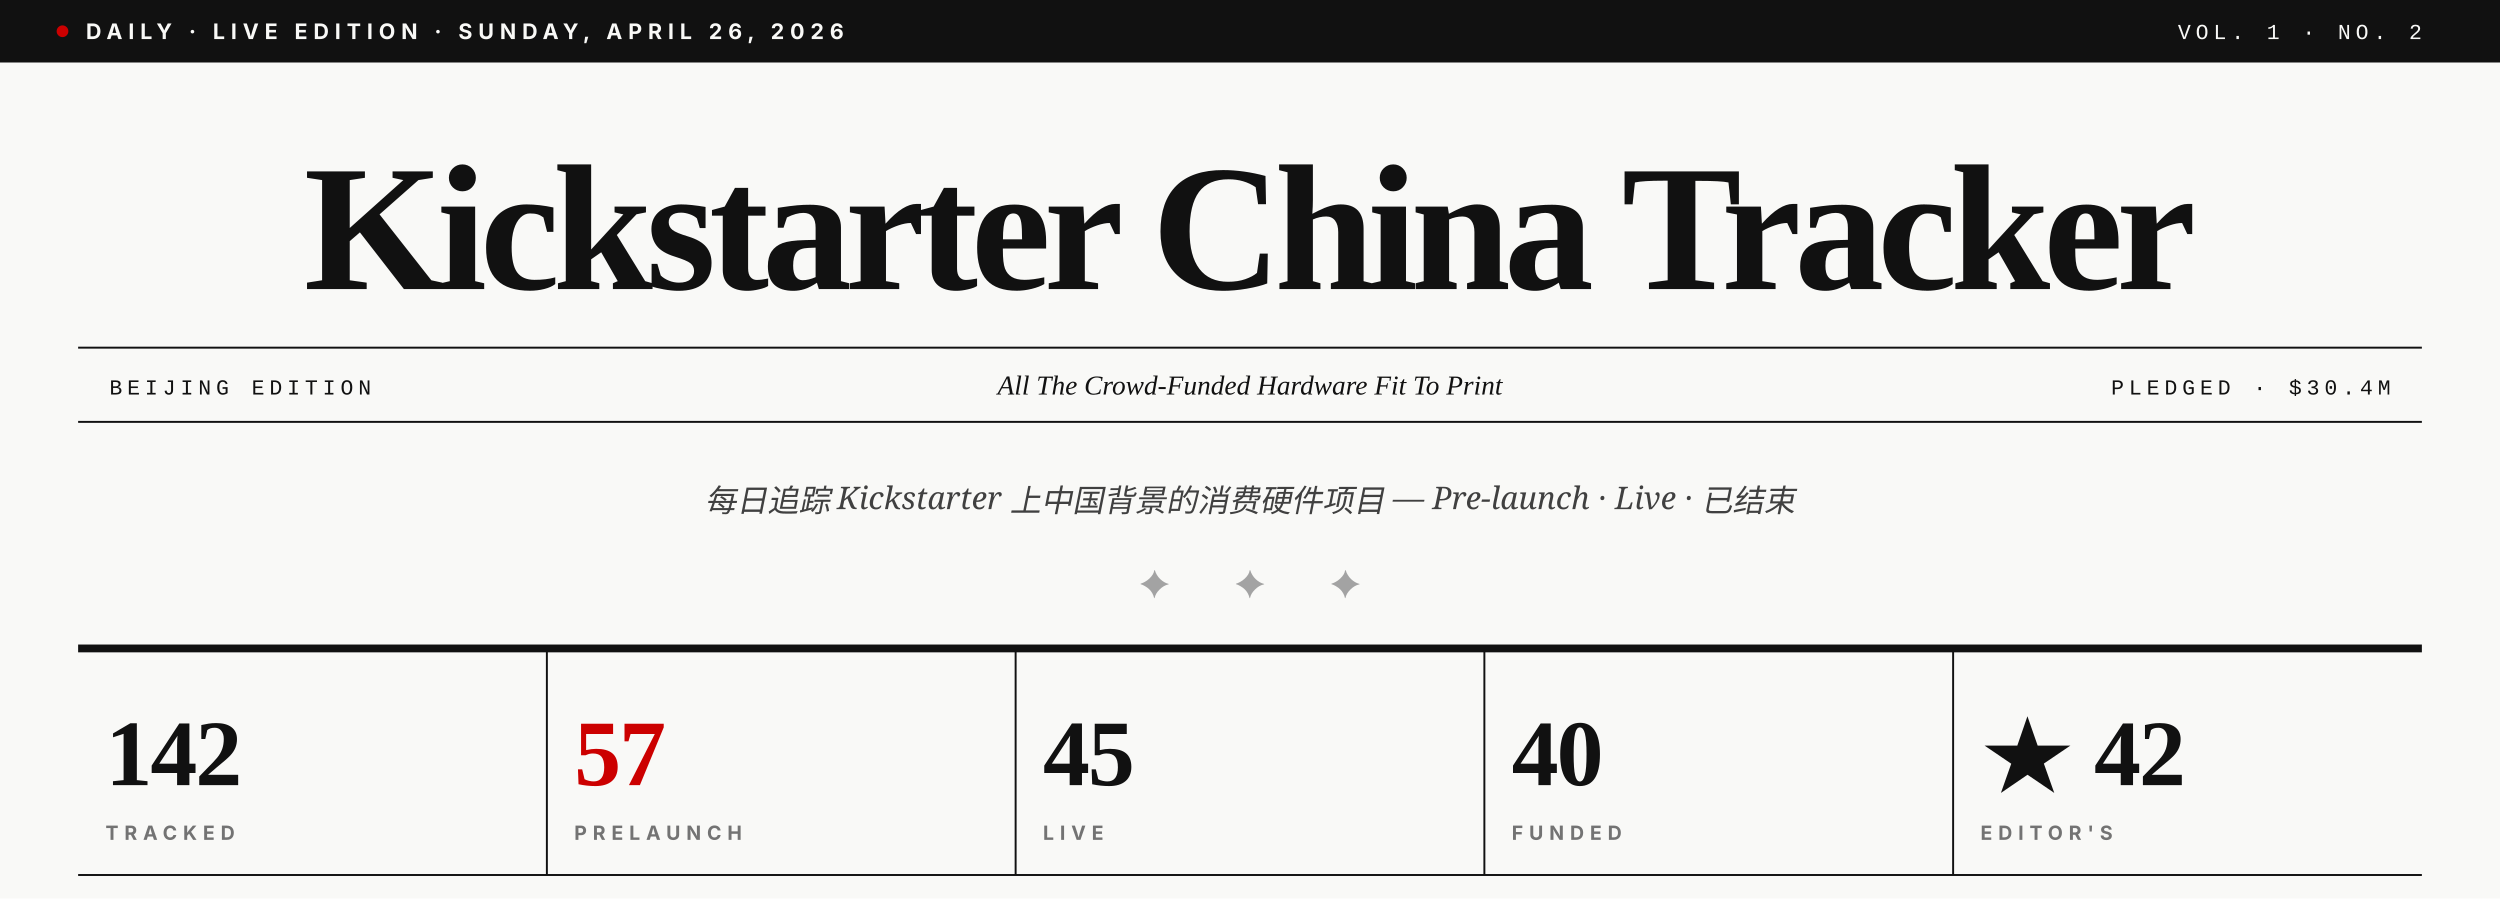
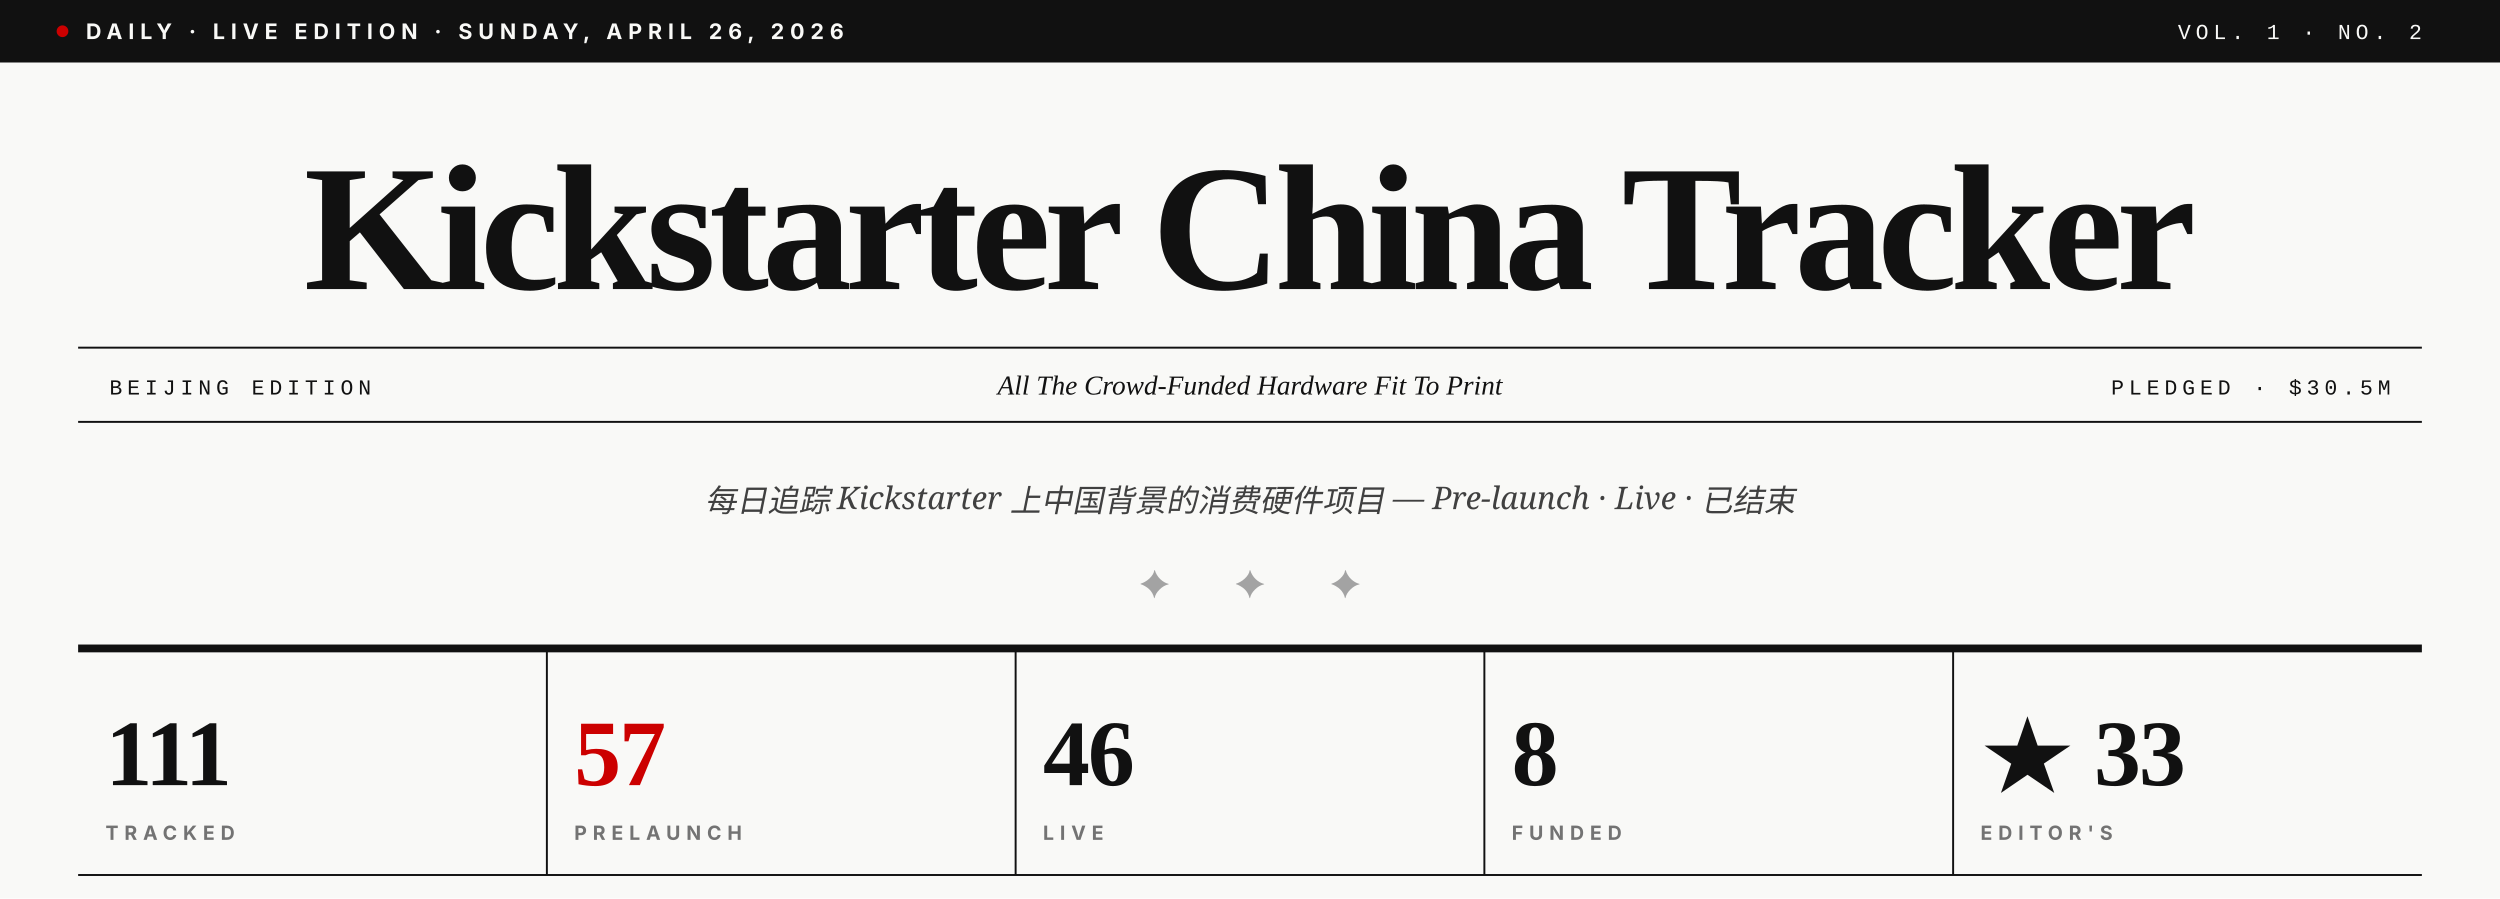
<svg xmlns="http://www.w3.org/2000/svg" viewBox="0 0 1280 460" role="img" aria-label="Kickstarter China Tracker · Vol. 1 · No. 2">
  <rect width="1280" height="460" fill="#F9F9F7" />
  <rect x="0" y="0" width="1280" height="32" fill="#111111" />
  <circle cx="32" cy="16" r="3" fill="#CC0000" />
  <text x="44" y="20" font-family="Inter, Helvetica, sans-serif" font-size="11" font-weight="700" fill="#F9F9F7" letter-spacing="3">DAILY · LIVE EDITION · SUNDAY, APRIL 26, 2026</text>
  <text x="1240" y="20" text-anchor="end" font-family="JetBrains Mono, Courier New, monospace" font-size="11" font-weight="500" fill="#F9F9F7" letter-spacing="2.5">VOL. 1 · NO. 2</text>
  <text x="640" y="148" text-anchor="middle" font-family="Playfair Display, Times New Roman, serif" font-size="92" font-weight="900" fill="#111111" letter-spacing="-3.5">Kickstarter China Tracker</text>
  <line x1="40" y1="178" x2="1240" y2="178" stroke="#111111" stroke-width="1" />
  <line x1="40" y1="216" x2="1240" y2="216" stroke="#111111" stroke-width="1" />
  <text x="56" y="202" font-family="JetBrains Mono, Courier New, monospace" font-size="11" font-weight="500" fill="#111111" letter-spacing="2.5">BEIJING EDITION</text>
  <text x="640" y="202" text-anchor="middle" font-family="Playfair Display, Times New Roman, serif" font-size="14" font-style="italic" fill="#111111">All The Crowd-Funded Hardware Fit To Print</text>
-   <text x="1224" y="202" text-anchor="end" font-family="JetBrains Mono, Courier New, monospace" font-size="11" font-weight="500" fill="#111111" letter-spacing="2.5">PLEDGED · $30.4M</text>
+   <text x="1224" y="202" text-anchor="end" font-family="JetBrains Mono, Courier New, monospace" font-size="11" font-weight="500" fill="#111111" letter-spacing="2.5">PLEDGED · $30.5M</text>
  <text x="640" y="262" text-anchor="middle" font-family="Lora, Georgia, serif" font-size="16" font-style="italic" fill="#404040">每日追踪 Kickstarter 上中国背景的消费硬件项目 — Pre-launch · Live · 已结束</text>
  <text x="640" y="306" text-anchor="middle" font-family="Playfair Display, Times New Roman, serif" font-size="20" fill="#A3A3A3" letter-spacing="14">✦  ✦  ✦</text>
  <line x1="40" y1="332" x2="1240" y2="332" stroke="#111111" stroke-width="4" />
-   <text x="54" y="402" font-family="Playfair Display, Times New Roman, serif" font-size="48" font-weight="900" fill="#111111" letter-spacing="-1">142</text>
+   <text x="54" y="402" font-family="Playfair Display, Times New Roman, serif" font-size="48" font-weight="900" fill="#111111" letter-spacing="-1">111</text>
  <text x="54" y="430" font-family="Inter, Helvetica, sans-serif" font-size="10" font-weight="700" fill="#737373" letter-spacing="3">TRACKED</text>
  <line x1="280" y1="332" x2="280" y2="448" stroke="#111111" stroke-width="1" />
  <text x="294" y="402" font-family="Playfair Display, Times New Roman, serif" font-size="48" font-weight="900" fill="#CC0000" letter-spacing="-1">57</text>
  <text x="294" y="430" font-family="Inter, Helvetica, sans-serif" font-size="10" font-weight="700" fill="#737373" letter-spacing="3">PRELAUNCH</text>
  <line x1="520" y1="332" x2="520" y2="448" stroke="#111111" stroke-width="1" />
-   <text x="534" y="402" font-family="Playfair Display, Times New Roman, serif" font-size="48" font-weight="900" fill="#111111" letter-spacing="-1">45</text>
+   <text x="534" y="402" font-family="Playfair Display, Times New Roman, serif" font-size="48" font-weight="900" fill="#111111" letter-spacing="-1">46</text>
  <text x="534" y="430" font-family="Inter, Helvetica, sans-serif" font-size="10" font-weight="700" fill="#737373" letter-spacing="3">LIVE</text>
  <line x1="760" y1="332" x2="760" y2="448" stroke="#111111" stroke-width="1" />
-   <text x="774" y="402" font-family="Playfair Display, Times New Roman, serif" font-size="48" font-weight="900" fill="#111111" letter-spacing="-1">40</text>
+   <text x="774" y="402" font-family="Playfair Display, Times New Roman, serif" font-size="48" font-weight="900" fill="#111111" letter-spacing="-1">8</text>
  <text x="774" y="430" font-family="Inter, Helvetica, sans-serif" font-size="10" font-weight="700" fill="#737373" letter-spacing="3">FUNDED</text>
  <line x1="1000" y1="332" x2="1000" y2="448" stroke="#111111" stroke-width="1" />
-   <text x="1014" y="402" font-family="Playfair Display, Times New Roman, serif" font-size="48" font-weight="900" fill="#111111" letter-spacing="-1">★ 42</text>
+   <text x="1014" y="402" font-family="Playfair Display, Times New Roman, serif" font-size="48" font-weight="900" fill="#111111" letter-spacing="-1">★ 33</text>
  <text x="1014" y="430" font-family="Inter, Helvetica, sans-serif" font-size="10" font-weight="700" fill="#737373" letter-spacing="3">EDITOR'S</text>
  <line x1="40" y1="448" x2="1240" y2="448" stroke="#111111" stroke-width="1" />
</svg>
